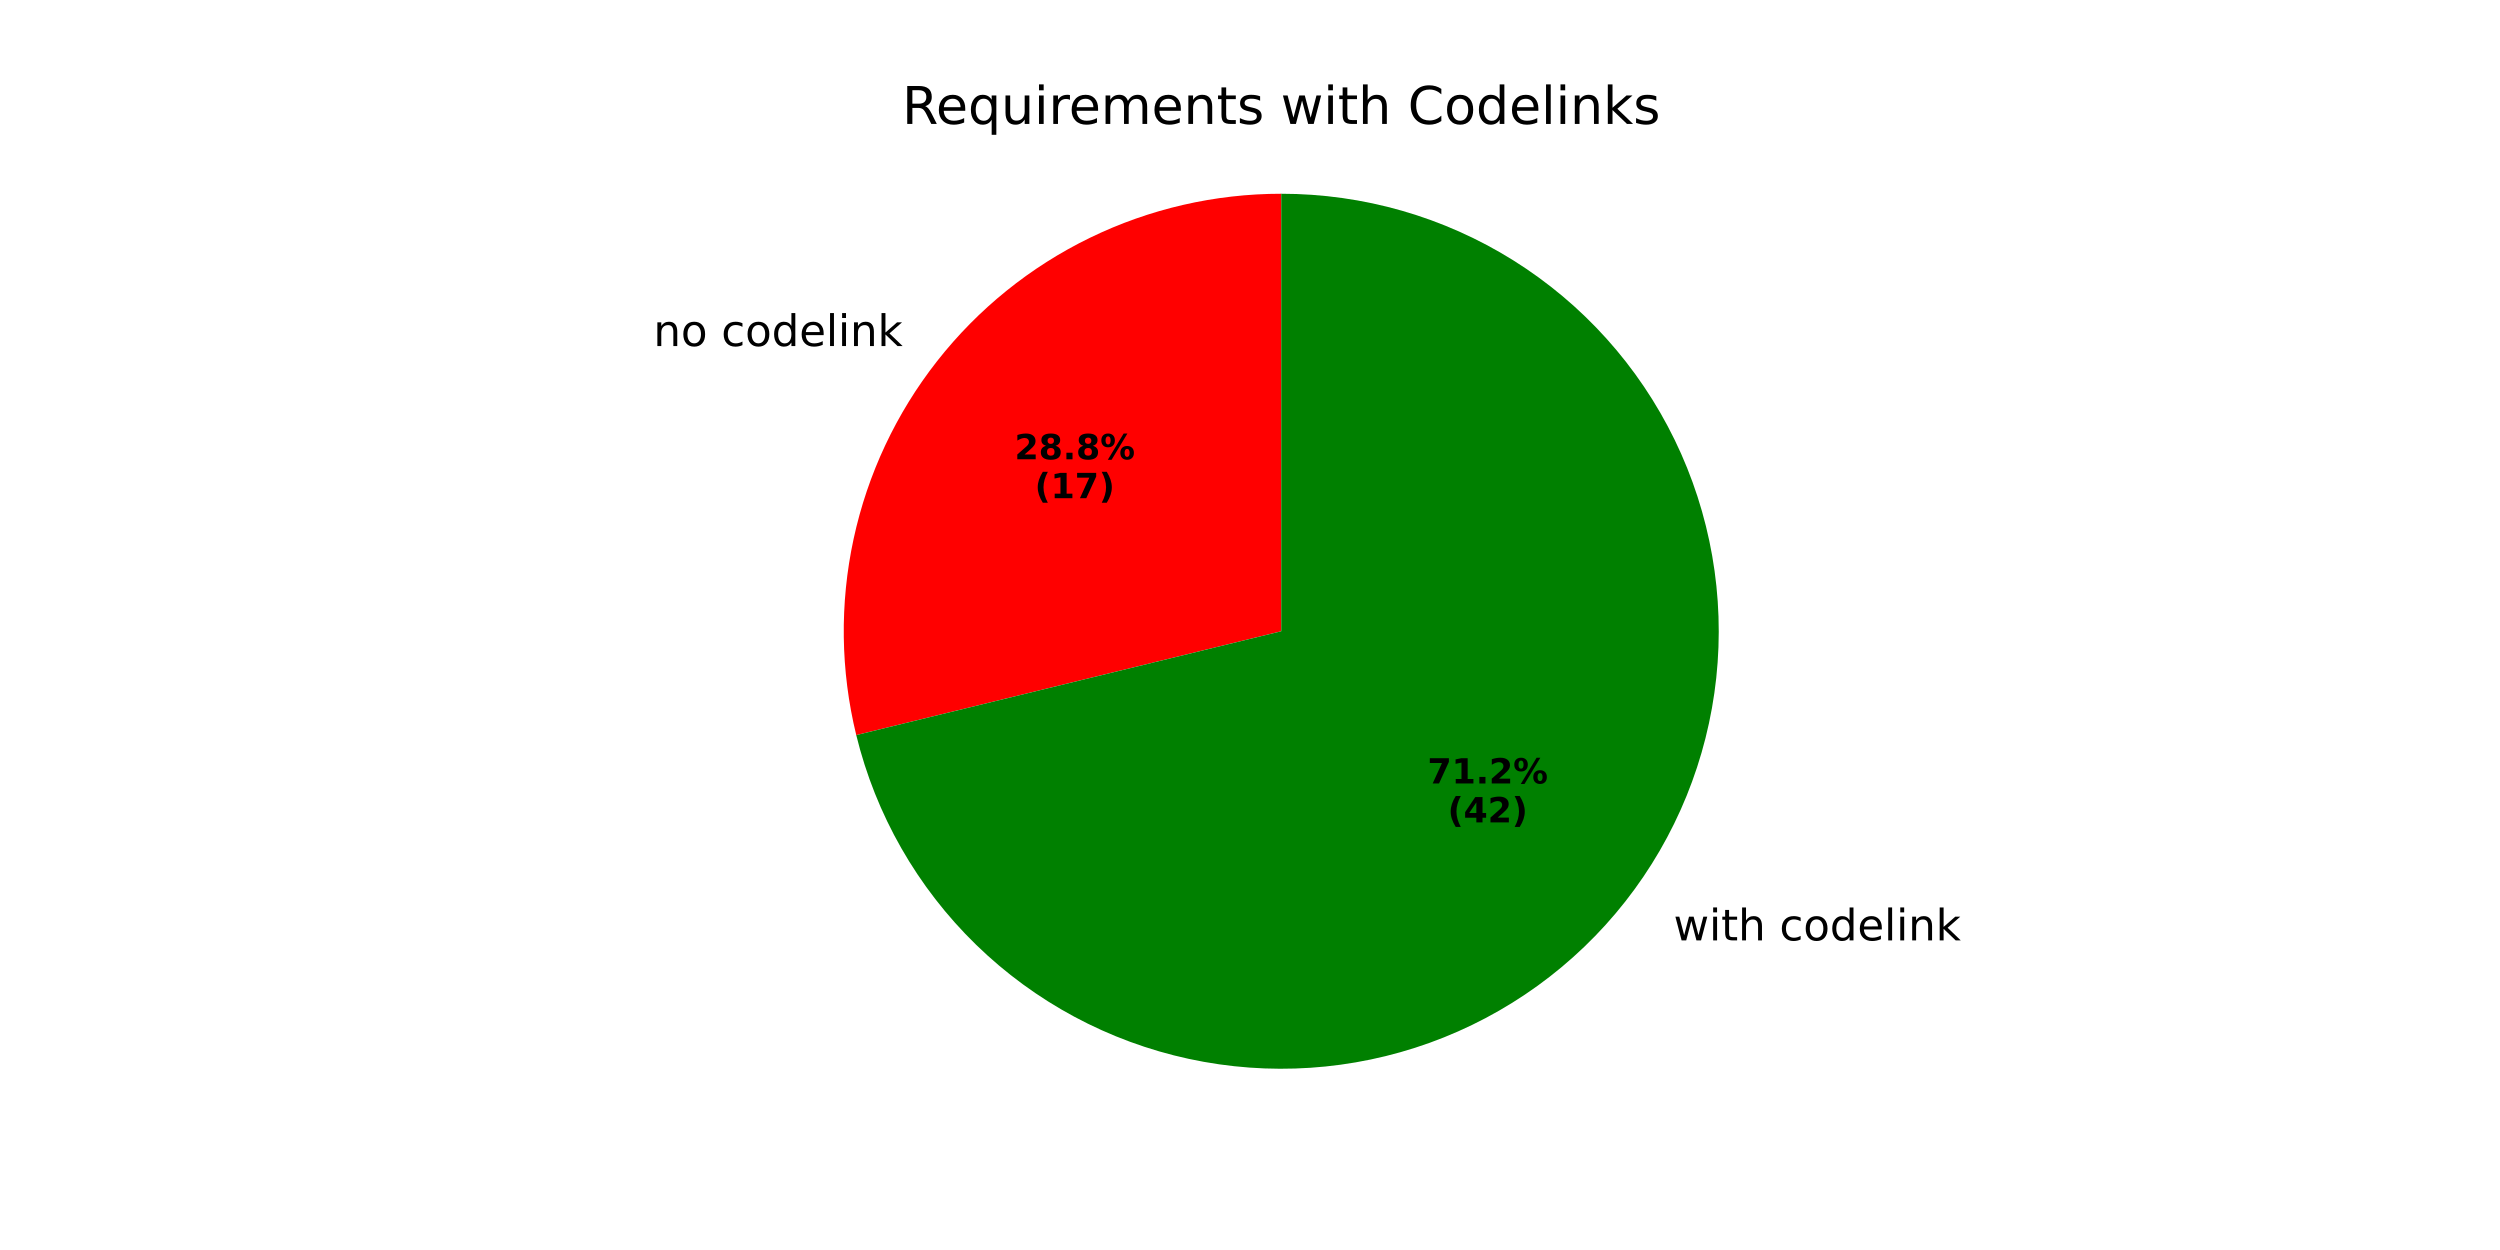
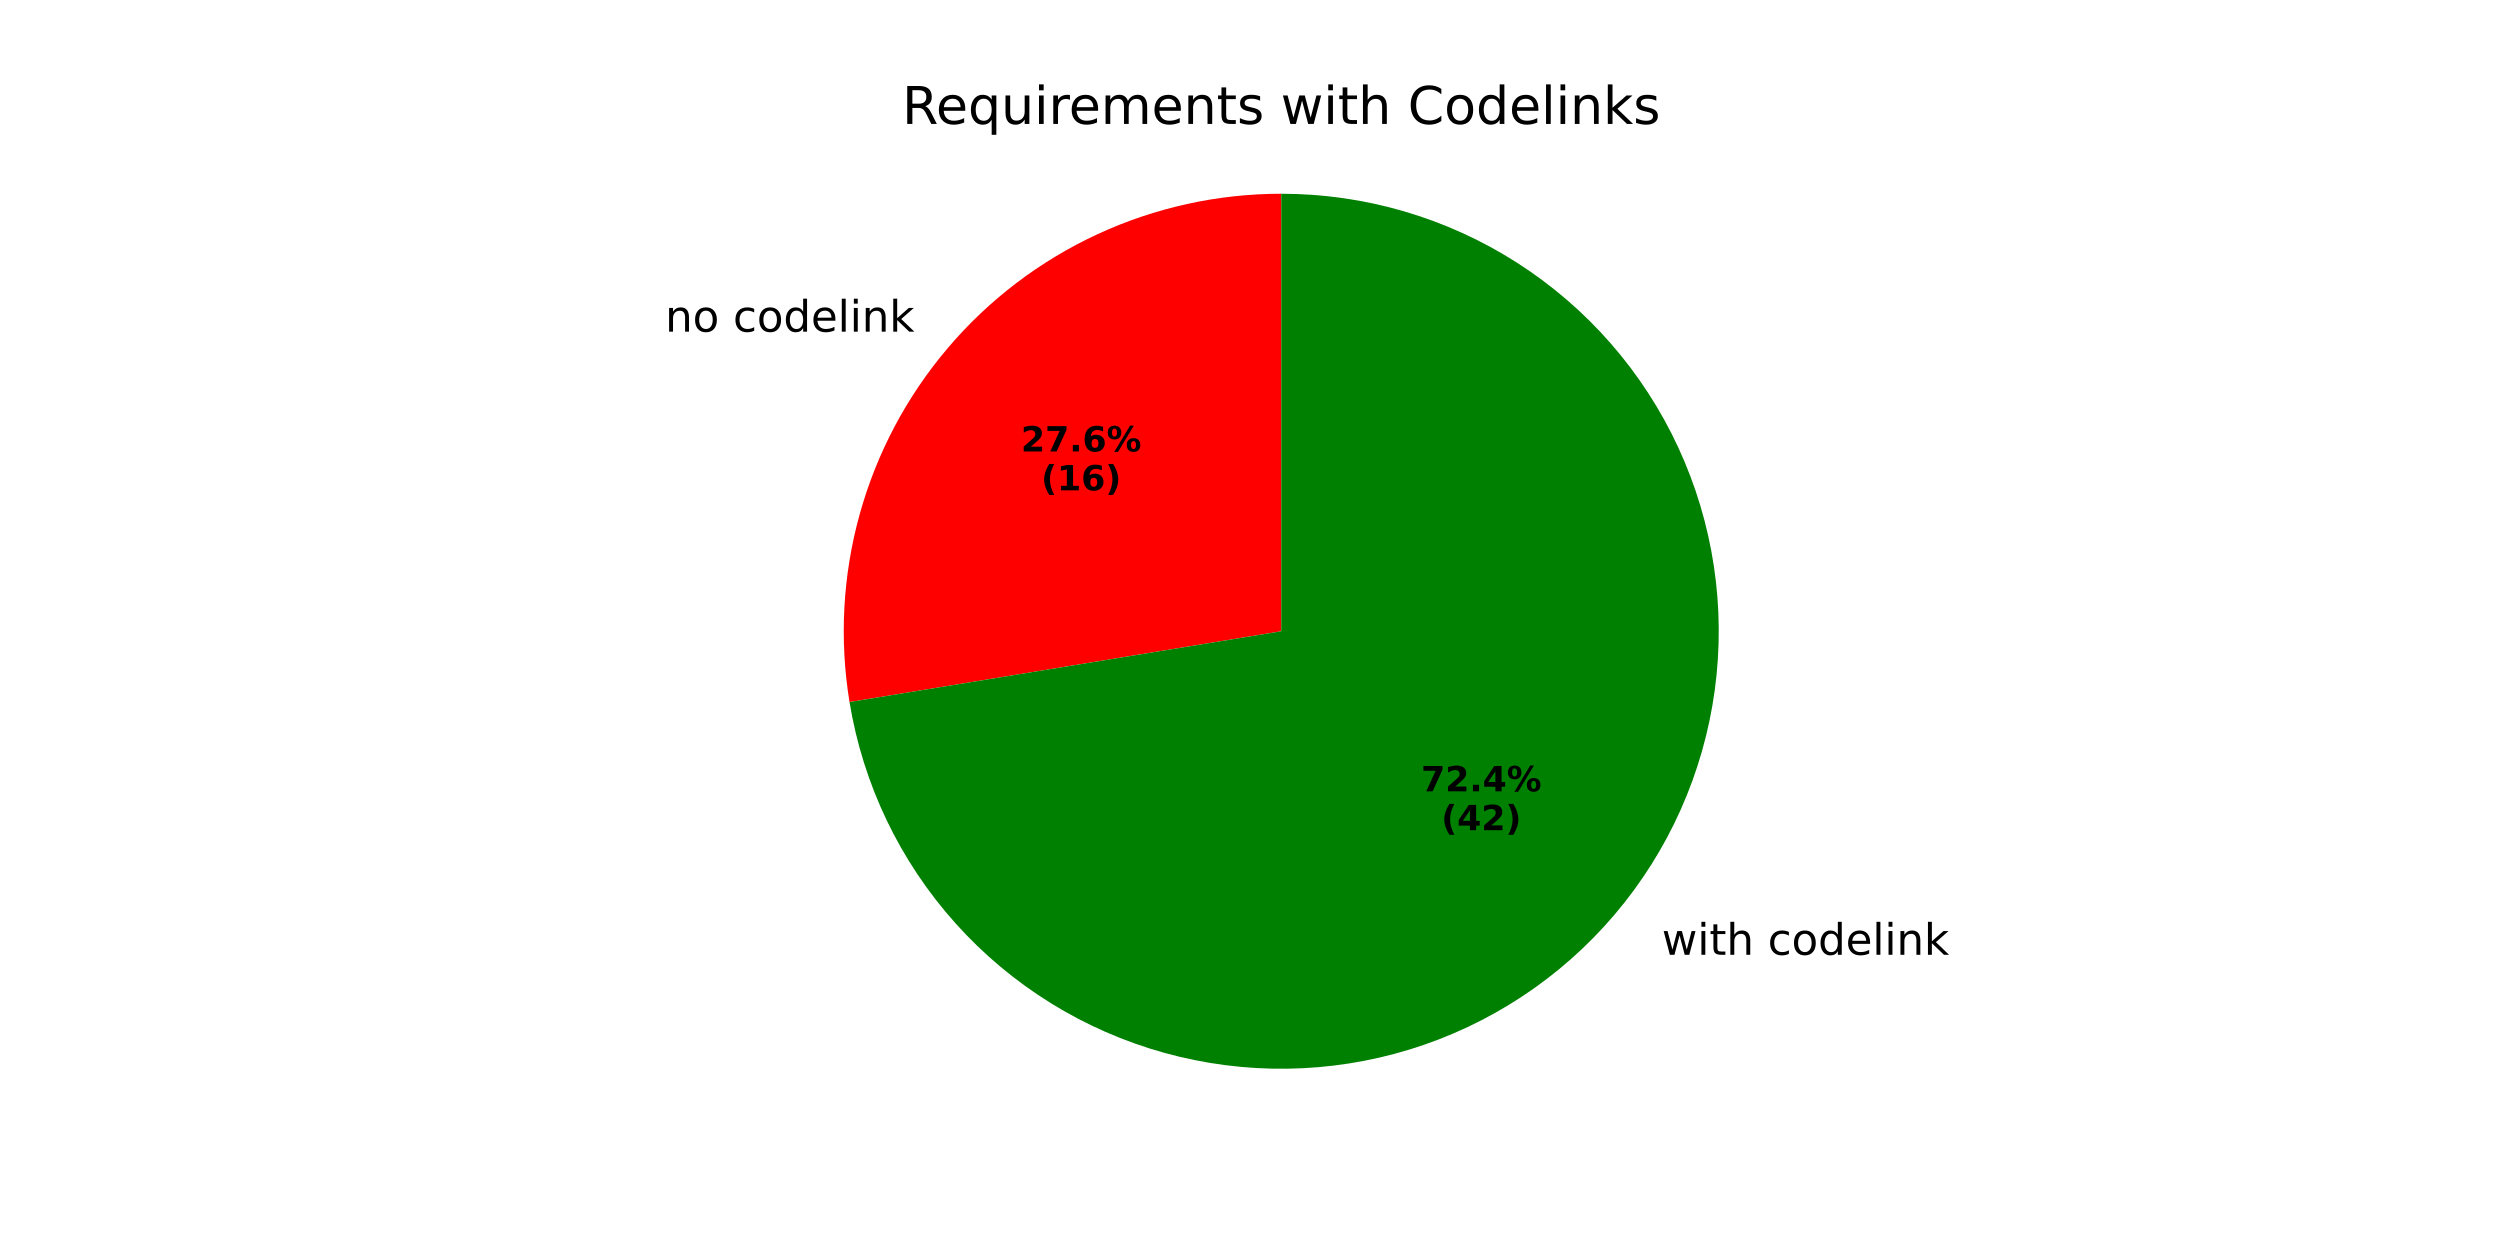
<svg xmlns="http://www.w3.org/2000/svg" xmlns:xlink="http://www.w3.org/1999/xlink" width="576pt" height="288pt" viewBox="0 0 576 288" version="1.1">
  <defs>
    <style type="text/css">*{stroke-linejoin: round; stroke-linecap: butt}</style>
  </defs>
  <g id="figure_1">
    <g id="patch_1">
      <path d="M 0 288  L 576 288  L 576 0  L 0 0  z " style="fill: #ffffff" />
    </g>
    <g id="axes_1">
      <g id="patch_2">
-         <path d="M 295.2 44.64  C 279.928 44.64 264.854 48.111 251.119 54.789  C 237.385 61.468 225.346 71.181 215.915 83.194  C 206.485 95.206 199.906 109.206 196.678 124.133  C 193.449 139.06 193.655 154.527 197.28 169.363  L 295.2 145.44  z " style="fill: #ff0000" />
+         <path d="M 295.2 44.64  C 280.584 44.64 266.141 47.819 252.875 53.956  C 239.61 60.094 227.836 69.043 218.374 80.184  C 208.911 91.324 201.984 104.39 198.074 118.473  C 194.164 132.557 193.363 147.324 195.728 161.748  L 295.2 145.44  z " style="fill: #ff0000" />
      </g>
      <g id="patch_3">
-         <path d="M 197.28 169.363  C 201.767 187.73 211.332 204.469 224.879 217.659  C 238.425 230.849 255.413 239.966 273.893 243.963  C 292.373 247.959 311.609 246.677 329.395 240.263  C 347.181 233.849 362.809 222.558 374.485 207.687  C 386.16 192.815 393.419 174.955 395.429 156.155  C 397.439 137.355 394.119 118.363 385.851 101.36  C 377.583 84.356 364.695 70.017 348.666 59.988  C 332.638 49.96 314.107 44.64 295.2 44.64  L 295.2 145.44  z " style="fill: #008000" />
+         <path d="M 195.728 161.748  C 198.84 180.732 207.323 198.434 220.169 212.753  C 233.016 227.073 249.697 237.42 268.233 242.566  C 286.769 247.713 306.397 247.447 324.787 241.8  C 343.177 236.154 359.572 225.359 372.026 210.697  C 384.48 196.035 392.48 178.11 395.077 159.048  C 397.675 139.987 394.761 120.575 386.684 103.115  C 378.606 85.656 365.697 70.868 349.488 60.508  C 333.279 50.147 314.437 44.64 295.2 44.64  L 295.2 145.44  z " style="fill: #008000" />
      </g>
      <g id="matplotlib.axis_1" />
      <g id="matplotlib.axis_2" />
      <g id="text_1">
-         <g transform="translate(150.5495 79.7283) scale(0.1 -0.1)">
+         <g transform="translate(153.2538 76.41726) scale(0.1 -0.1)">
          <defs>
            <path id="DejaVuSans-6e" d="M 3513 2113  L 3513 0  L 2938 0  L 2938 2094  Q 2938 2591 2744 2837  Q 2550 3084 2163 3084  Q 1697 3084 1428 2787  Q 1159 2491 1159 1978  L 1159 0  L 581 0  L 581 3500  L 1159 3500  L 1159 2956  Q 1366 3272 1645 3428  Q 1925 3584 2291 3584  Q 2894 3584 3203 3211  Q 3513 2838 3513 2113  z " transform="scale(0.015625)" />
            <path id="DejaVuSans-6f" d="M 1959 3097  Q 1497 3097 1228 2736  Q 959 2375 959 1747  Q 959 1119 1226 758  Q 1494 397 1959 397  Q 2419 397 2687 759  Q 2956 1122 2956 1747  Q 2956 2369 2687 2733  Q 2419 3097 1959 3097  z M 1959 3584  Q 2709 3584 3137 3096  Q 3566 2609 3566 1747  Q 3566 888 3137 398  Q 2709 -91 1959 -91  Q 1206 -91 779 398  Q 353 888 353 1747  Q 353 2609 779 3096  Q 1206 3584 1959 3584  z " transform="scale(0.015625)" />
            <path id="DejaVuSans-20" transform="scale(0.015625)" />
            <path id="DejaVuSans-63" d="M 3122 3366  L 3122 2828  Q 2878 2963 2633 3030  Q 2388 3097 2138 3097  Q 1578 3097 1268 2742  Q 959 2388 959 1747  Q 959 1106 1268 751  Q 1578 397 2138 397  Q 2388 397 2633 464  Q 2878 531 3122 666  L 3122 134  Q 2881 22 2623 -34  Q 2366 -91 2075 -91  Q 1284 -91 818 406  Q 353 903 353 1747  Q 353 2603 823 3093  Q 1294 3584 2113 3584  Q 2378 3584 2631 3529  Q 2884 3475 3122 3366  z " transform="scale(0.015625)" />
            <path id="DejaVuSans-64" d="M 2906 2969  L 2906 4863  L 3481 4863  L 3481 0  L 2906 0  L 2906 525  Q 2725 213 2448 61  Q 2172 -91 1784 -91  Q 1150 -91 751 415  Q 353 922 353 1747  Q 353 2572 751 3078  Q 1150 3584 1784 3584  Q 2172 3584 2448 3432  Q 2725 3281 2906 2969  z M 947 1747  Q 947 1113 1208 752  Q 1469 391 1925 391  Q 2381 391 2643 752  Q 2906 1113 2906 1747  Q 2906 2381 2643 2742  Q 2381 3103 1925 3103  Q 1469 3103 1208 2742  Q 947 2381 947 1747  z " transform="scale(0.015625)" />
            <path id="DejaVuSans-65" d="M 3597 1894  L 3597 1613  L 953 1613  Q 991 1019 1311 708  Q 1631 397 2203 397  Q 2534 397 2845 478  Q 3156 559 3463 722  L 3463 178  Q 3153 47 2828 -22  Q 2503 -91 2169 -91  Q 1331 -91 842 396  Q 353 884 353 1716  Q 353 2575 817 3079  Q 1281 3584 2069 3584  Q 2775 3584 3186 3129  Q 3597 2675 3597 1894  z M 3022 2063  Q 3016 2534 2758 2815  Q 2500 3097 2075 3097  Q 1594 3097 1305 2825  Q 1016 2553 972 2059  L 3022 2063  z " transform="scale(0.015625)" />
            <path id="DejaVuSans-6c" d="M 603 4863  L 1178 4863  L 1178 0  L 603 0  L 603 4863  z " transform="scale(0.015625)" />
            <path id="DejaVuSans-69" d="M 603 3500  L 1178 3500  L 1178 0  L 603 0  L 603 3500  z M 603 4863  L 1178 4863  L 1178 4134  L 603 4134  L 603 4863  z " transform="scale(0.015625)" />
            <path id="DejaVuSans-6b" d="M 581 4863  L 1159 4863  L 1159 1991  L 2875 3500  L 3609 3500  L 1753 1863  L 3688 0  L 2938 0  L 1159 1709  L 1159 0  L 581 0  L 581 4863  z " transform="scale(0.015625)" />
          </defs>
          <use xlink:href="#DejaVuSans-6e" />
          <use xlink:href="#DejaVuSans-6f" transform="translate(63.37891 0)" />
          <use xlink:href="#DejaVuSans-20" transform="translate(124.5605 0)" />
          <use xlink:href="#DejaVuSans-63" transform="translate(156.3477 0)" />
          <use xlink:href="#DejaVuSans-6f" transform="translate(211.3281 0)" />
          <use xlink:href="#DejaVuSans-64" transform="translate(272.5098 0)" />
          <use xlink:href="#DejaVuSans-65" transform="translate(335.9863 0)" />
          <use xlink:href="#DejaVuSans-6c" transform="translate(397.5098 0)" />
          <use xlink:href="#DejaVuSans-69" transform="translate(425.293 0)" />
          <use xlink:href="#DejaVuSans-6e" transform="translate(453.0762 0)" />
          <use xlink:href="#DejaVuSans-6b" transform="translate(516.4551 0)" />
        </g>
      </g>
      <g id="text_2">
-         <g transform="translate(233.7524 105.8206) scale(0.08 -0.08)">
+         <g transform="translate(235.2275 104.0146) scale(0.08 -0.08)">
          <defs>
            <path id="DejaVuSans-Bold-32" d="M 1844 884  L 3897 884  L 3897 0  L 506 0  L 506 884  L 2209 2388  Q 2438 2594 2547 2791  Q 2656 2988 2656 3200  Q 2656 3528 2436 3728  Q 2216 3928 1850 3928  Q 1569 3928 1234 3808  Q 900 3688 519 3450  L 519 4475  Q 925 4609 1322 4679  Q 1719 4750 2100 4750  Q 2938 4750 3402 4381  Q 3866 4013 3866 3353  Q 3866 2972 3669 2642  Q 3472 2313 2841 1759  L 1844 884  z " transform="scale(0.015625)" />
-             <path id="DejaVuSans-Bold-38" d="M 2228 2088  Q 1891 2088 1709 1903  Q 1528 1719 1528 1375  Q 1528 1031 1709 848  Q 1891 666 2228 666  Q 2563 666 2741 848  Q 2919 1031 2919 1375  Q 2919 1722 2741 1905  Q 2563 2088 2228 2088  z M 1350 2484  Q 925 2613 709 2878  Q 494 3144 494 3541  Q 494 4131 934 4440  Q 1375 4750 2228 4750  Q 3075 4750 3515 4442  Q 3956 4134 3956 3541  Q 3956 3144 3739 2878  Q 3522 2613 3097 2484  Q 3572 2353 3814 2058  Q 4056 1763 4056 1313  Q 4056 619 3595 264  Q 3134 -91 2228 -91  Q 1319 -91 855 264  Q 391 619 391 1313  Q 391 1763 633 2058  Q 875 2353 1350 2484  z M 1631 3419  Q 1631 3141 1786 2991  Q 1941 2841 2228 2841  Q 2509 2841 2662 2991  Q 2816 3141 2816 3419  Q 2816 3697 2662 3845  Q 2509 3994 2228 3994  Q 1941 3994 1786 3844  Q 1631 3694 1631 3419  z " transform="scale(0.015625)" />
+             <path id="DejaVuSans-Bold-37" d="M 428 4666  L 3944 4666  L 3944 3988  L 2125 0  L 953 0  L 2675 3781  L 428 3781  L 428 4666  z " transform="scale(0.015625)" />
            <path id="DejaVuSans-Bold-2e" d="M 653 1209  L 1778 1209  L 1778 0  L 653 0  L 653 1209  z " transform="scale(0.015625)" />
+             <path id="DejaVuSans-Bold-36" d="M 2316 2303  Q 2000 2303 1842 2098  Q 1684 1894 1684 1484  Q 1684 1075 1842 870  Q 2000 666 2316 666  Q 2634 666 2792 870  Q 2950 1075 2950 1484  Q 2950 1894 2792 2098  Q 2634 2303 2316 2303  z M 3803 4544  L 3803 3681  Q 3506 3822 3243 3889  Q 2981 3956 2731 3956  Q 2194 3956 1894 3657  Q 1594 3359 1544 2772  Q 1750 2925 1990 3001  Q 2231 3078 2516 3078  Q 3231 3078 3670 2659  Q 4109 2241 4109 1563  Q 4109 813 3618 361  Q 3128 -91 2303 -91  Q 1394 -91 895 523  Q 397 1138 397 2266  Q 397 3422 980 4083  Q 1563 4744 2578 4744  Q 2900 4744 3203 4694  Q 3506 4644 3803 4544  z " transform="scale(0.015625)" />
            <path id="DejaVuSans-Bold-25" d="M 4959 1925  Q 4738 1925 4616 1733  Q 4494 1541 4494 1184  Q 4494 825 4614 633  Q 4734 441 4959 441  Q 5184 441 5303 633  Q 5422 825 5422 1184  Q 5422 1541 5301 1733  Q 5181 1925 4959 1925  z M 4959 2450  Q 5541 2450 5875 2112  Q 6209 1775 6209 1184  Q 6209 594 5875 251  Q 5541 -91 4959 -91  Q 4378 -91 4042 251  Q 3706 594 3706 1184  Q 3706 1772 4042 2111  Q 4378 2450 4959 2450  z M 2094 -91  L 1403 -91  L 4319 4750  L 5013 4750  L 2094 -91  z M 1453 4750  Q 2034 4750 2367 4411  Q 2700 4072 2700 3481  Q 2700 2891 2367 2550  Q 2034 2209 1453 2209  Q 872 2209 539 2550  Q 206 2891 206 3481  Q 206 4072 539 4411  Q 872 4750 1453 4750  z M 1453 4225  Q 1228 4225 1106 4031  Q 984 3838 984 3481  Q 984 3122 1106 2926  Q 1228 2731 1453 2731  Q 1678 2731 1798 2926  Q 1919 3122 1919 3481  Q 1919 3838 1797 4031  Q 1675 4225 1453 4225  z " transform="scale(0.015625)" />
          </defs>
          <use xlink:href="#DejaVuSans-Bold-32" />
-           <use xlink:href="#DejaVuSans-Bold-38" transform="translate(69.58008 0)" />
+           <use xlink:href="#DejaVuSans-Bold-37" transform="translate(69.58008 0)" />
          <use xlink:href="#DejaVuSans-Bold-2e" transform="translate(139.1602 0)" />
-           <use xlink:href="#DejaVuSans-Bold-38" transform="translate(177.1484 0)" />
+           <use xlink:href="#DejaVuSans-Bold-36" transform="translate(177.1484 0)" />
          <use xlink:href="#DejaVuSans-Bold-25" transform="translate(246.7285 0)" />
        </g>
-         <g transform="translate(238.4068 114.7788) scale(0.08 -0.08)">
+         <g transform="translate(239.8819 112.9728) scale(0.08 -0.08)">
          <defs>
            <path id="DejaVuSans-Bold-28" d="M 2413 -844  L 1484 -844  Q 1006 -72 778 623  Q 550 1319 550 2003  Q 550 2688 779 3389  Q 1009 4091 1484 4856  L 2413 4856  Q 2013 4116 1813 3408  Q 1613 2700 1613 2009  Q 1613 1319 1811 609  Q 2009 -100 2413 -844  z " transform="scale(0.015625)" />
            <path id="DejaVuSans-Bold-31" d="M 750 831  L 1813 831  L 1813 3847  L 722 3622  L 722 4441  L 1806 4666  L 2950 4666  L 2950 831  L 4013 831  L 4013 0  L 750 0  L 750 831  z " transform="scale(0.015625)" />
-             <path id="DejaVuSans-Bold-37" d="M 428 4666  L 3944 4666  L 3944 3988  L 2125 0  L 953 0  L 2675 3781  L 428 3781  L 428 4666  z " transform="scale(0.015625)" />
            <path id="DejaVuSans-Bold-29" d="M 513 -844  Q 913 -100 1113 609  Q 1313 1319 1313 2009  Q 1313 2700 1113 3408  Q 913 4116 513 4856  L 1441 4856  Q 1916 4091 2145 3389  Q 2375 2688 2375 2003  Q 2375 1319 2147 623  Q 1919 -72 1441 -844  L 513 -844  z " transform="scale(0.015625)" />
          </defs>
          <use xlink:href="#DejaVuSans-Bold-28" />
          <use xlink:href="#DejaVuSans-Bold-31" transform="translate(45.70312 0)" />
-           <use xlink:href="#DejaVuSans-Bold-37" transform="translate(115.2832 0)" />
+           <use xlink:href="#DejaVuSans-Bold-36" transform="translate(115.2832 0)" />
          <use xlink:href="#DejaVuSans-Bold-29" transform="translate(184.8633 0)" />
        </g>
      </g>
      <g id="text_3">
-         <g transform="translate(382.413 216.6708) scale(0.1 -0.1)">
+         <g transform="translate(379.7088 219.9819) scale(0.1 -0.1)">
          <defs>
            <path id="DejaVuSans-77" d="M 269 3500  L 844 3500  L 1563 769  L 2278 3500  L 2956 3500  L 3675 769  L 4391 3500  L 4966 3500  L 4050 0  L 3372 0  L 2619 2869  L 1863 0  L 1184 0  L 269 3500  z " transform="scale(0.015625)" />
            <path id="DejaVuSans-74" d="M 1172 4494  L 1172 3500  L 2356 3500  L 2356 3053  L 1172 3053  L 1172 1153  Q 1172 725 1289 603  Q 1406 481 1766 481  L 2356 481  L 2356 0  L 1766 0  Q 1100 0 847 248  Q 594 497 594 1153  L 594 3053  L 172 3053  L 172 3500  L 594 3500  L 594 4494  L 1172 4494  z " transform="scale(0.015625)" />
            <path id="DejaVuSans-68" d="M 3513 2113  L 3513 0  L 2938 0  L 2938 2094  Q 2938 2591 2744 2837  Q 2550 3084 2163 3084  Q 1697 3084 1428 2787  Q 1159 2491 1159 1978  L 1159 0  L 581 0  L 581 4863  L 1159 4863  L 1159 2956  Q 1366 3272 1645 3428  Q 1925 3584 2291 3584  Q 2894 3584 3203 3211  Q 3513 2838 3513 2113  z " transform="scale(0.015625)" />
          </defs>
          <use xlink:href="#DejaVuSans-20" />
          <use xlink:href="#DejaVuSans-77" transform="translate(31.78711 0)" />
          <use xlink:href="#DejaVuSans-69" transform="translate(113.5742 0)" />
          <use xlink:href="#DejaVuSans-74" transform="translate(141.3574 0)" />
          <use xlink:href="#DejaVuSans-68" transform="translate(180.5664 0)" />
          <use xlink:href="#DejaVuSans-20" transform="translate(243.9453 0)" />
          <use xlink:href="#DejaVuSans-63" transform="translate(275.7324 0)" />
          <use xlink:href="#DejaVuSans-6f" transform="translate(330.7129 0)" />
          <use xlink:href="#DejaVuSans-64" transform="translate(391.8945 0)" />
          <use xlink:href="#DejaVuSans-65" transform="translate(455.3711 0)" />
          <use xlink:href="#DejaVuSans-6c" transform="translate(516.8945 0)" />
          <use xlink:href="#DejaVuSans-69" transform="translate(544.6777 0)" />
          <use xlink:href="#DejaVuSans-6e" transform="translate(572.4609 0)" />
          <use xlink:href="#DejaVuSans-6b" transform="translate(635.8398 0)" />
        </g>
      </g>
      <g id="text_4">
-         <g transform="translate(328.8938 180.5165) scale(0.08 -0.08)">
-           <use xlink:href="#DejaVuSans-Bold-37" />
-           <use xlink:href="#DejaVuSans-Bold-31" transform="translate(69.58008 0)" />
-           <use xlink:href="#DejaVuSans-Bold-2e" transform="translate(139.1602 0)" />
-           <use xlink:href="#DejaVuSans-Bold-32" transform="translate(177.1484 0)" />
-           <use xlink:href="#DejaVuSans-Bold-25" transform="translate(246.7285 0)" />
-         </g>
-         <g transform="translate(333.5482 189.4747) scale(0.08 -0.08)">
+         <g transform="translate(327.4188 182.3226) scale(0.08 -0.08)">
          <defs>
            <path id="DejaVuSans-Bold-34" d="M 2356 3675  L 1038 1722  L 2356 1722  L 2356 3675  z M 2156 4666  L 3494 4666  L 3494 1722  L 4159 1722  L 4159 850  L 3494 850  L 3494 0  L 2356 0  L 2356 850  L 288 850  L 288 1881  L 2156 4666  z " transform="scale(0.015625)" />
          </defs>
+           <use xlink:href="#DejaVuSans-Bold-37" />
+           <use xlink:href="#DejaVuSans-Bold-32" transform="translate(69.58008 0)" />
+           <use xlink:href="#DejaVuSans-Bold-2e" transform="translate(139.1602 0)" />
+           <use xlink:href="#DejaVuSans-Bold-34" transform="translate(177.1484 0)" />
+           <use xlink:href="#DejaVuSans-Bold-25" transform="translate(246.7285 0)" />
+         </g>
+         <g transform="translate(332.0732 191.2808) scale(0.08 -0.08)">
          <use xlink:href="#DejaVuSans-Bold-28" />
          <use xlink:href="#DejaVuSans-Bold-34" transform="translate(45.70312 0)" />
          <use xlink:href="#DejaVuSans-Bold-32" transform="translate(115.2832 0)" />
          <use xlink:href="#DejaVuSans-Bold-29" transform="translate(184.8633 0)" />
        </g>
      </g>
      <g id="text_5">
        <g transform="translate(207.8503 28.56) scale(0.12 -0.12)">
          <defs>
            <path id="DejaVuSans-52" d="M 2841 2188  Q 3044 2119 3236 1894  Q 3428 1669 3622 1275  L 4263 0  L 3584 0  L 2988 1197  Q 2756 1666 2539 1819  Q 2322 1972 1947 1972  L 1259 1972  L 1259 0  L 628 0  L 628 4666  L 2053 4666  Q 2853 4666 3247 4331  Q 3641 3997 3641 3322  Q 3641 2881 3436 2590  Q 3231 2300 2841 2188  z M 1259 4147  L 1259 2491  L 2053 2491  Q 2509 2491 2742 2702  Q 2975 2913 2975 3322  Q 2975 3731 2742 3939  Q 2509 4147 2053 4147  L 1259 4147  z " transform="scale(0.015625)" />
            <path id="DejaVuSans-71" d="M 947 1747  Q 947 1113 1208 752  Q 1469 391 1925 391  Q 2381 391 2643 752  Q 2906 1113 2906 1747  Q 2906 2381 2643 2742  Q 2381 3103 1925 3103  Q 1469 3103 1208 2742  Q 947 2381 947 1747  z M 2906 525  Q 2725 213 2448 61  Q 2172 -91 1784 -91  Q 1150 -91 751 415  Q 353 922 353 1747  Q 353 2572 751 3078  Q 1150 3584 1784 3584  Q 2172 3584 2448 3432  Q 2725 3281 2906 2969  L 2906 3500  L 3481 3500  L 3481 -1331  L 2906 -1331  L 2906 525  z " transform="scale(0.015625)" />
            <path id="DejaVuSans-75" d="M 544 1381  L 544 3500  L 1119 3500  L 1119 1403  Q 1119 906 1312 657  Q 1506 409 1894 409  Q 2359 409 2629 706  Q 2900 1003 2900 1516  L 2900 3500  L 3475 3500  L 3475 0  L 2900 0  L 2900 538  Q 2691 219 2414 64  Q 2138 -91 1772 -91  Q 1169 -91 856 284  Q 544 659 544 1381  z M 1991 3584  L 1991 3584  z " transform="scale(0.015625)" />
            <path id="DejaVuSans-72" d="M 2631 2963  Q 2534 3019 2420 3045  Q 2306 3072 2169 3072  Q 1681 3072 1420 2755  Q 1159 2438 1159 1844  L 1159 0  L 581 0  L 581 3500  L 1159 3500  L 1159 2956  Q 1341 3275 1631 3429  Q 1922 3584 2338 3584  Q 2397 3584 2469 3576  Q 2541 3569 2628 3553  L 2631 2963  z " transform="scale(0.015625)" />
            <path id="DejaVuSans-6d" d="M 3328 2828  Q 3544 3216 3844 3400  Q 4144 3584 4550 3584  Q 5097 3584 5394 3201  Q 5691 2819 5691 2113  L 5691 0  L 5113 0  L 5113 2094  Q 5113 2597 4934 2840  Q 4756 3084 4391 3084  Q 3944 3084 3684 2787  Q 3425 2491 3425 1978  L 3425 0  L 2847 0  L 2847 2094  Q 2847 2600 2669 2842  Q 2491 3084 2119 3084  Q 1678 3084 1418 2786  Q 1159 2488 1159 1978  L 1159 0  L 581 0  L 581 3500  L 1159 3500  L 1159 2956  Q 1356 3278 1631 3431  Q 1906 3584 2284 3584  Q 2666 3584 2933 3390  Q 3200 3197 3328 2828  z " transform="scale(0.015625)" />
            <path id="DejaVuSans-73" d="M 2834 3397  L 2834 2853  Q 2591 2978 2328 3040  Q 2066 3103 1784 3103  Q 1356 3103 1142 2972  Q 928 2841 928 2578  Q 928 2378 1081 2264  Q 1234 2150 1697 2047  L 1894 2003  Q 2506 1872 2764 1633  Q 3022 1394 3022 966  Q 3022 478 2636 193  Q 2250 -91 1575 -91  Q 1294 -91 989 -36  Q 684 19 347 128  L 347 722  Q 666 556 975 473  Q 1284 391 1588 391  Q 1994 391 2212 530  Q 2431 669 2431 922  Q 2431 1156 2273 1281  Q 2116 1406 1581 1522  L 1381 1569  Q 847 1681 609 1914  Q 372 2147 372 2553  Q 372 3047 722 3315  Q 1072 3584 1716 3584  Q 2034 3584 2315 3537  Q 2597 3491 2834 3397  z " transform="scale(0.015625)" />
            <path id="DejaVuSans-43" d="M 4122 4306  L 4122 3641  Q 3803 3938 3442 4084  Q 3081 4231 2675 4231  Q 1875 4231 1450 3742  Q 1025 3253 1025 2328  Q 1025 1406 1450 917  Q 1875 428 2675 428  Q 3081 428 3442 575  Q 3803 722 4122 1019  L 4122 359  Q 3791 134 3420 21  Q 3050 -91 2638 -91  Q 1578 -91 968 557  Q 359 1206 359 2328  Q 359 3453 968 4101  Q 1578 4750 2638 4750  Q 3056 4750 3426 4639  Q 3797 4528 4122 4306  z " transform="scale(0.015625)" />
          </defs>
          <use xlink:href="#DejaVuSans-52" />
          <use xlink:href="#DejaVuSans-65" transform="translate(64.98242 0)" />
          <use xlink:href="#DejaVuSans-71" transform="translate(126.5059 0)" />
          <use xlink:href="#DejaVuSans-75" transform="translate(189.9824 0)" />
          <use xlink:href="#DejaVuSans-69" transform="translate(253.3613 0)" />
          <use xlink:href="#DejaVuSans-72" transform="translate(281.1445 0)" />
          <use xlink:href="#DejaVuSans-65" transform="translate(320.0078 0)" />
          <use xlink:href="#DejaVuSans-6d" transform="translate(381.5312 0)" />
          <use xlink:href="#DejaVuSans-65" transform="translate(478.9434 0)" />
          <use xlink:href="#DejaVuSans-6e" transform="translate(540.4668 0)" />
          <use xlink:href="#DejaVuSans-74" transform="translate(603.8457 0)" />
          <use xlink:href="#DejaVuSans-73" transform="translate(643.0547 0)" />
          <use xlink:href="#DejaVuSans-20" transform="translate(695.1543 0)" />
          <use xlink:href="#DejaVuSans-77" transform="translate(726.9414 0)" />
          <use xlink:href="#DejaVuSans-69" transform="translate(808.7285 0)" />
          <use xlink:href="#DejaVuSans-74" transform="translate(836.5117 0)" />
          <use xlink:href="#DejaVuSans-68" transform="translate(875.7207 0)" />
          <use xlink:href="#DejaVuSans-20" transform="translate(939.0996 0)" />
          <use xlink:href="#DejaVuSans-43" transform="translate(970.8867 0)" />
          <use xlink:href="#DejaVuSans-6f" transform="translate(1040.711 0)" />
          <use xlink:href="#DejaVuSans-64" transform="translate(1101.893 0)" />
          <use xlink:href="#DejaVuSans-65" transform="translate(1165.369 0)" />
          <use xlink:href="#DejaVuSans-6c" transform="translate(1226.893 0)" />
          <use xlink:href="#DejaVuSans-69" transform="translate(1254.676 0)" />
          <use xlink:href="#DejaVuSans-6e" transform="translate(1282.459 0)" />
          <use xlink:href="#DejaVuSans-6b" transform="translate(1345.838 0)" />
          <use xlink:href="#DejaVuSans-73" transform="translate(1403.748 0)" />
        </g>
      </g>
    </g>
  </g>
</svg>
